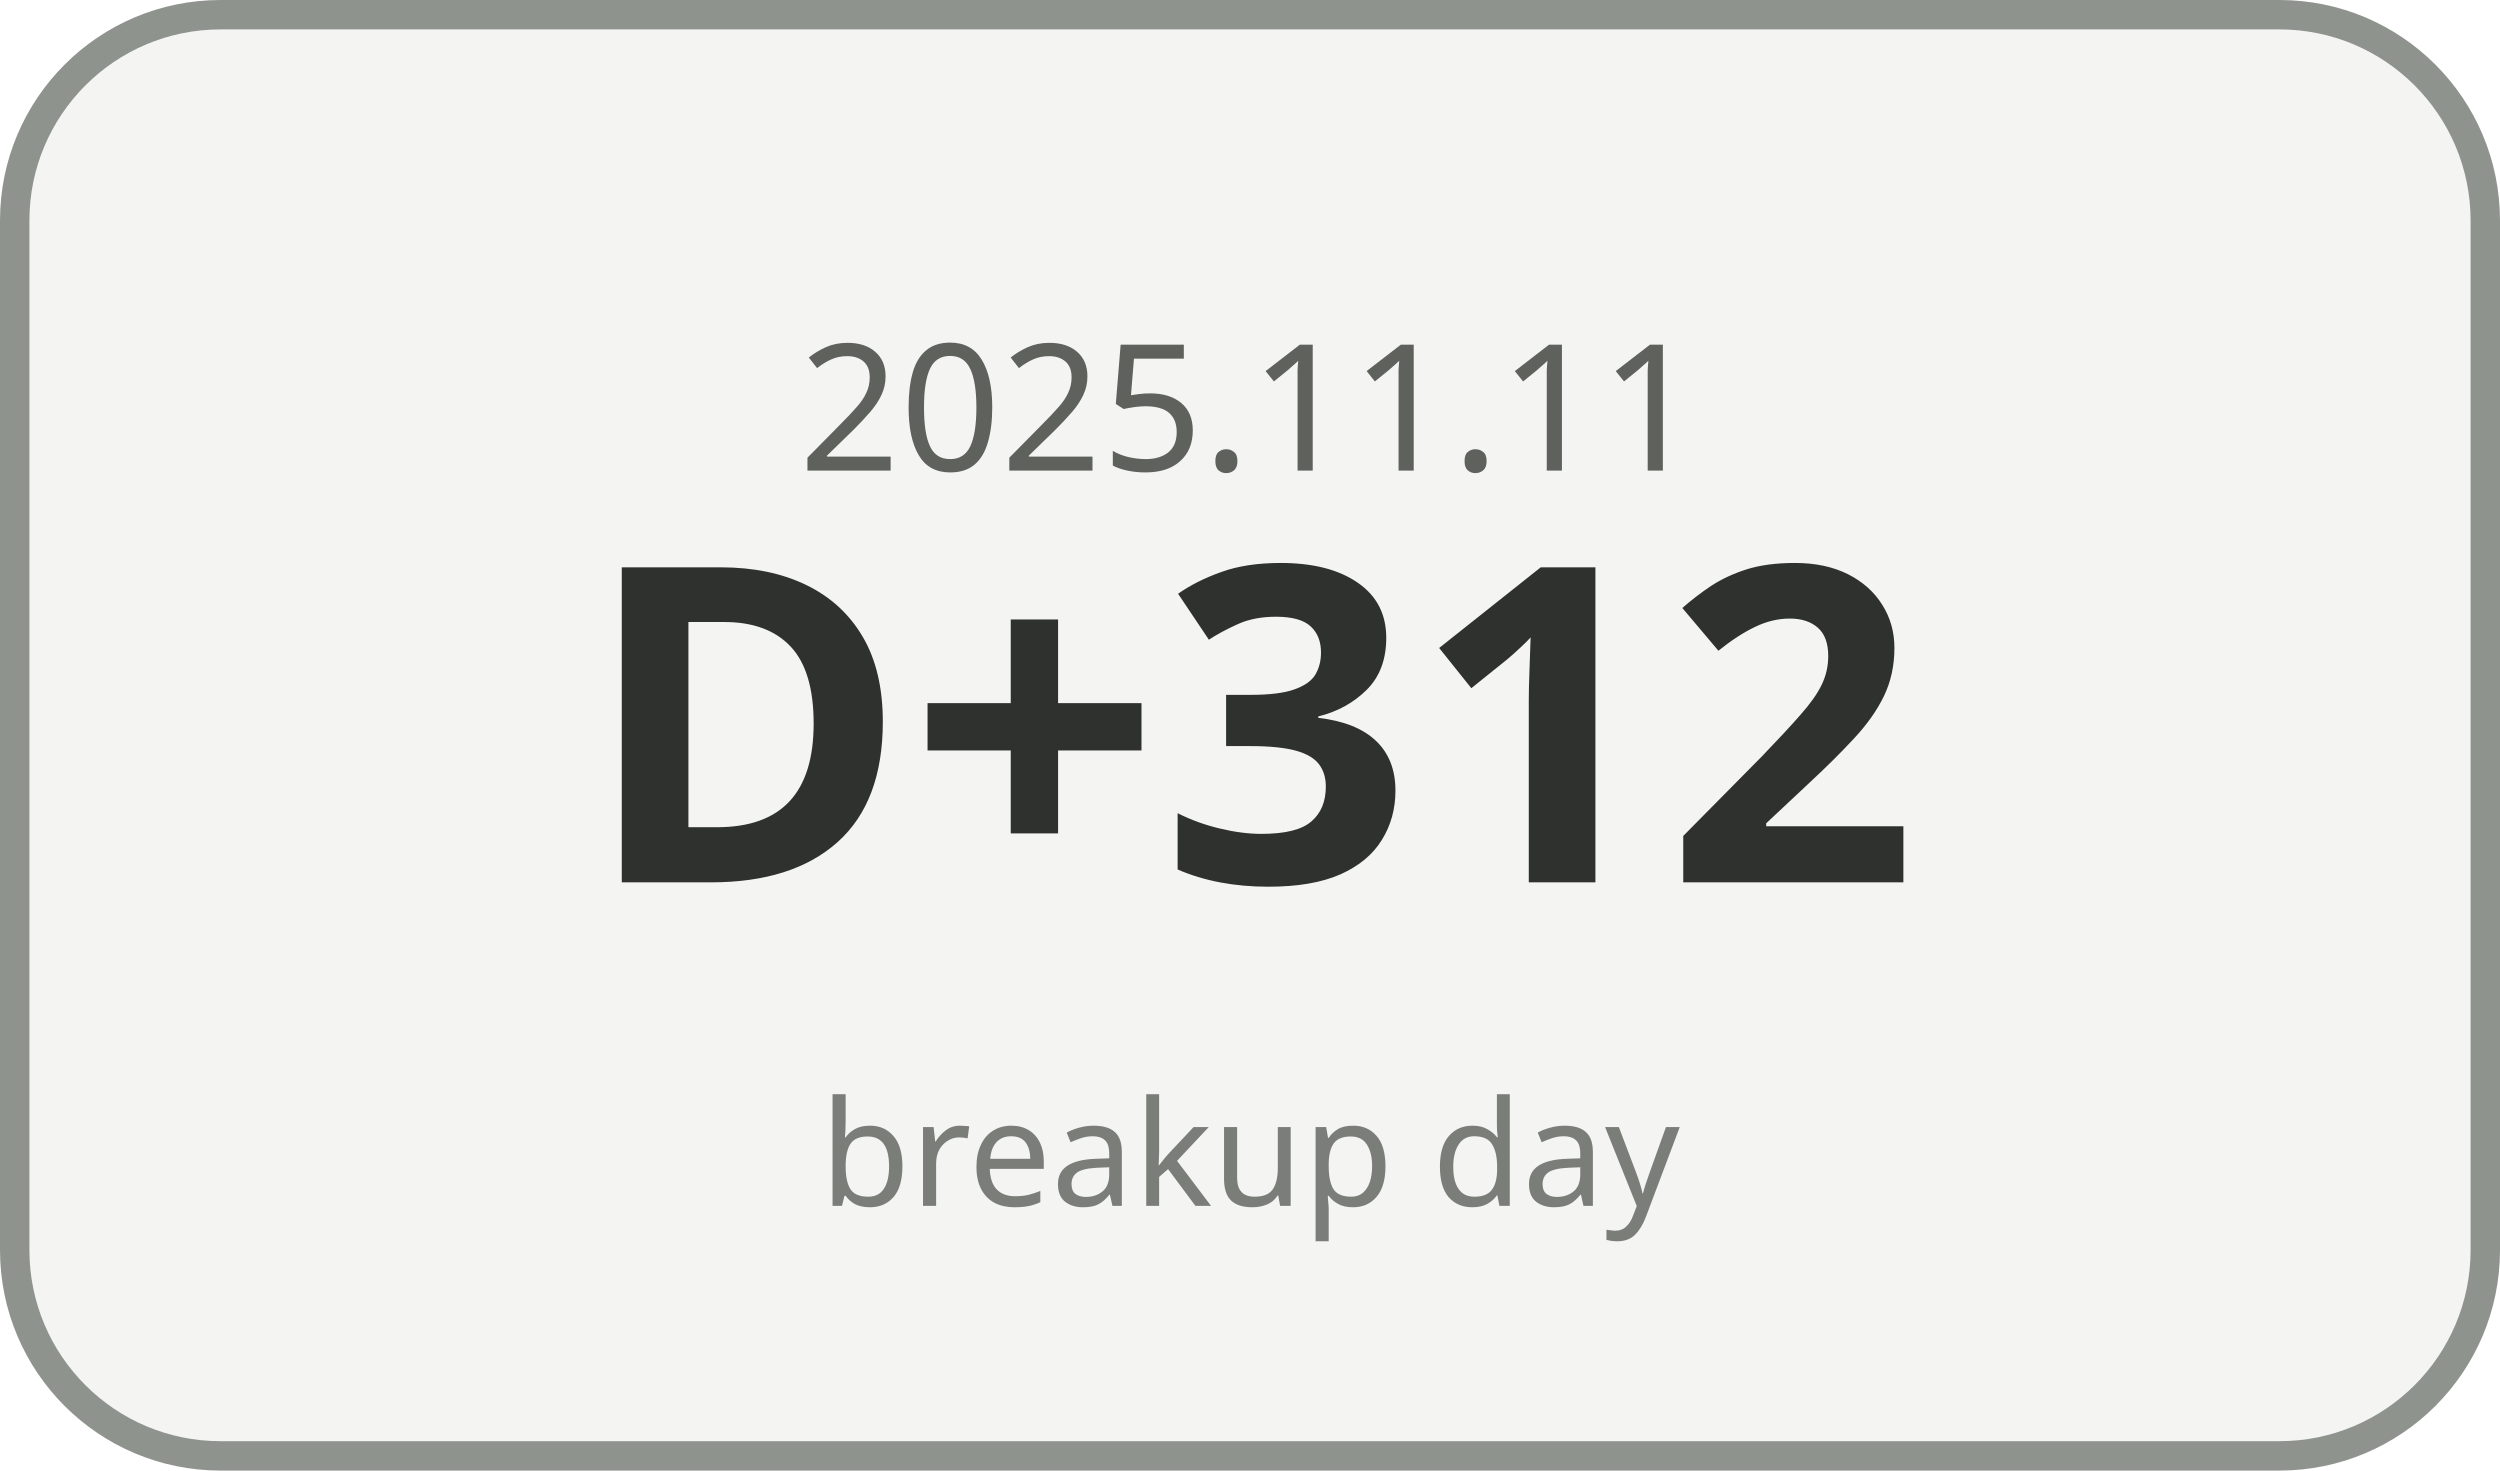
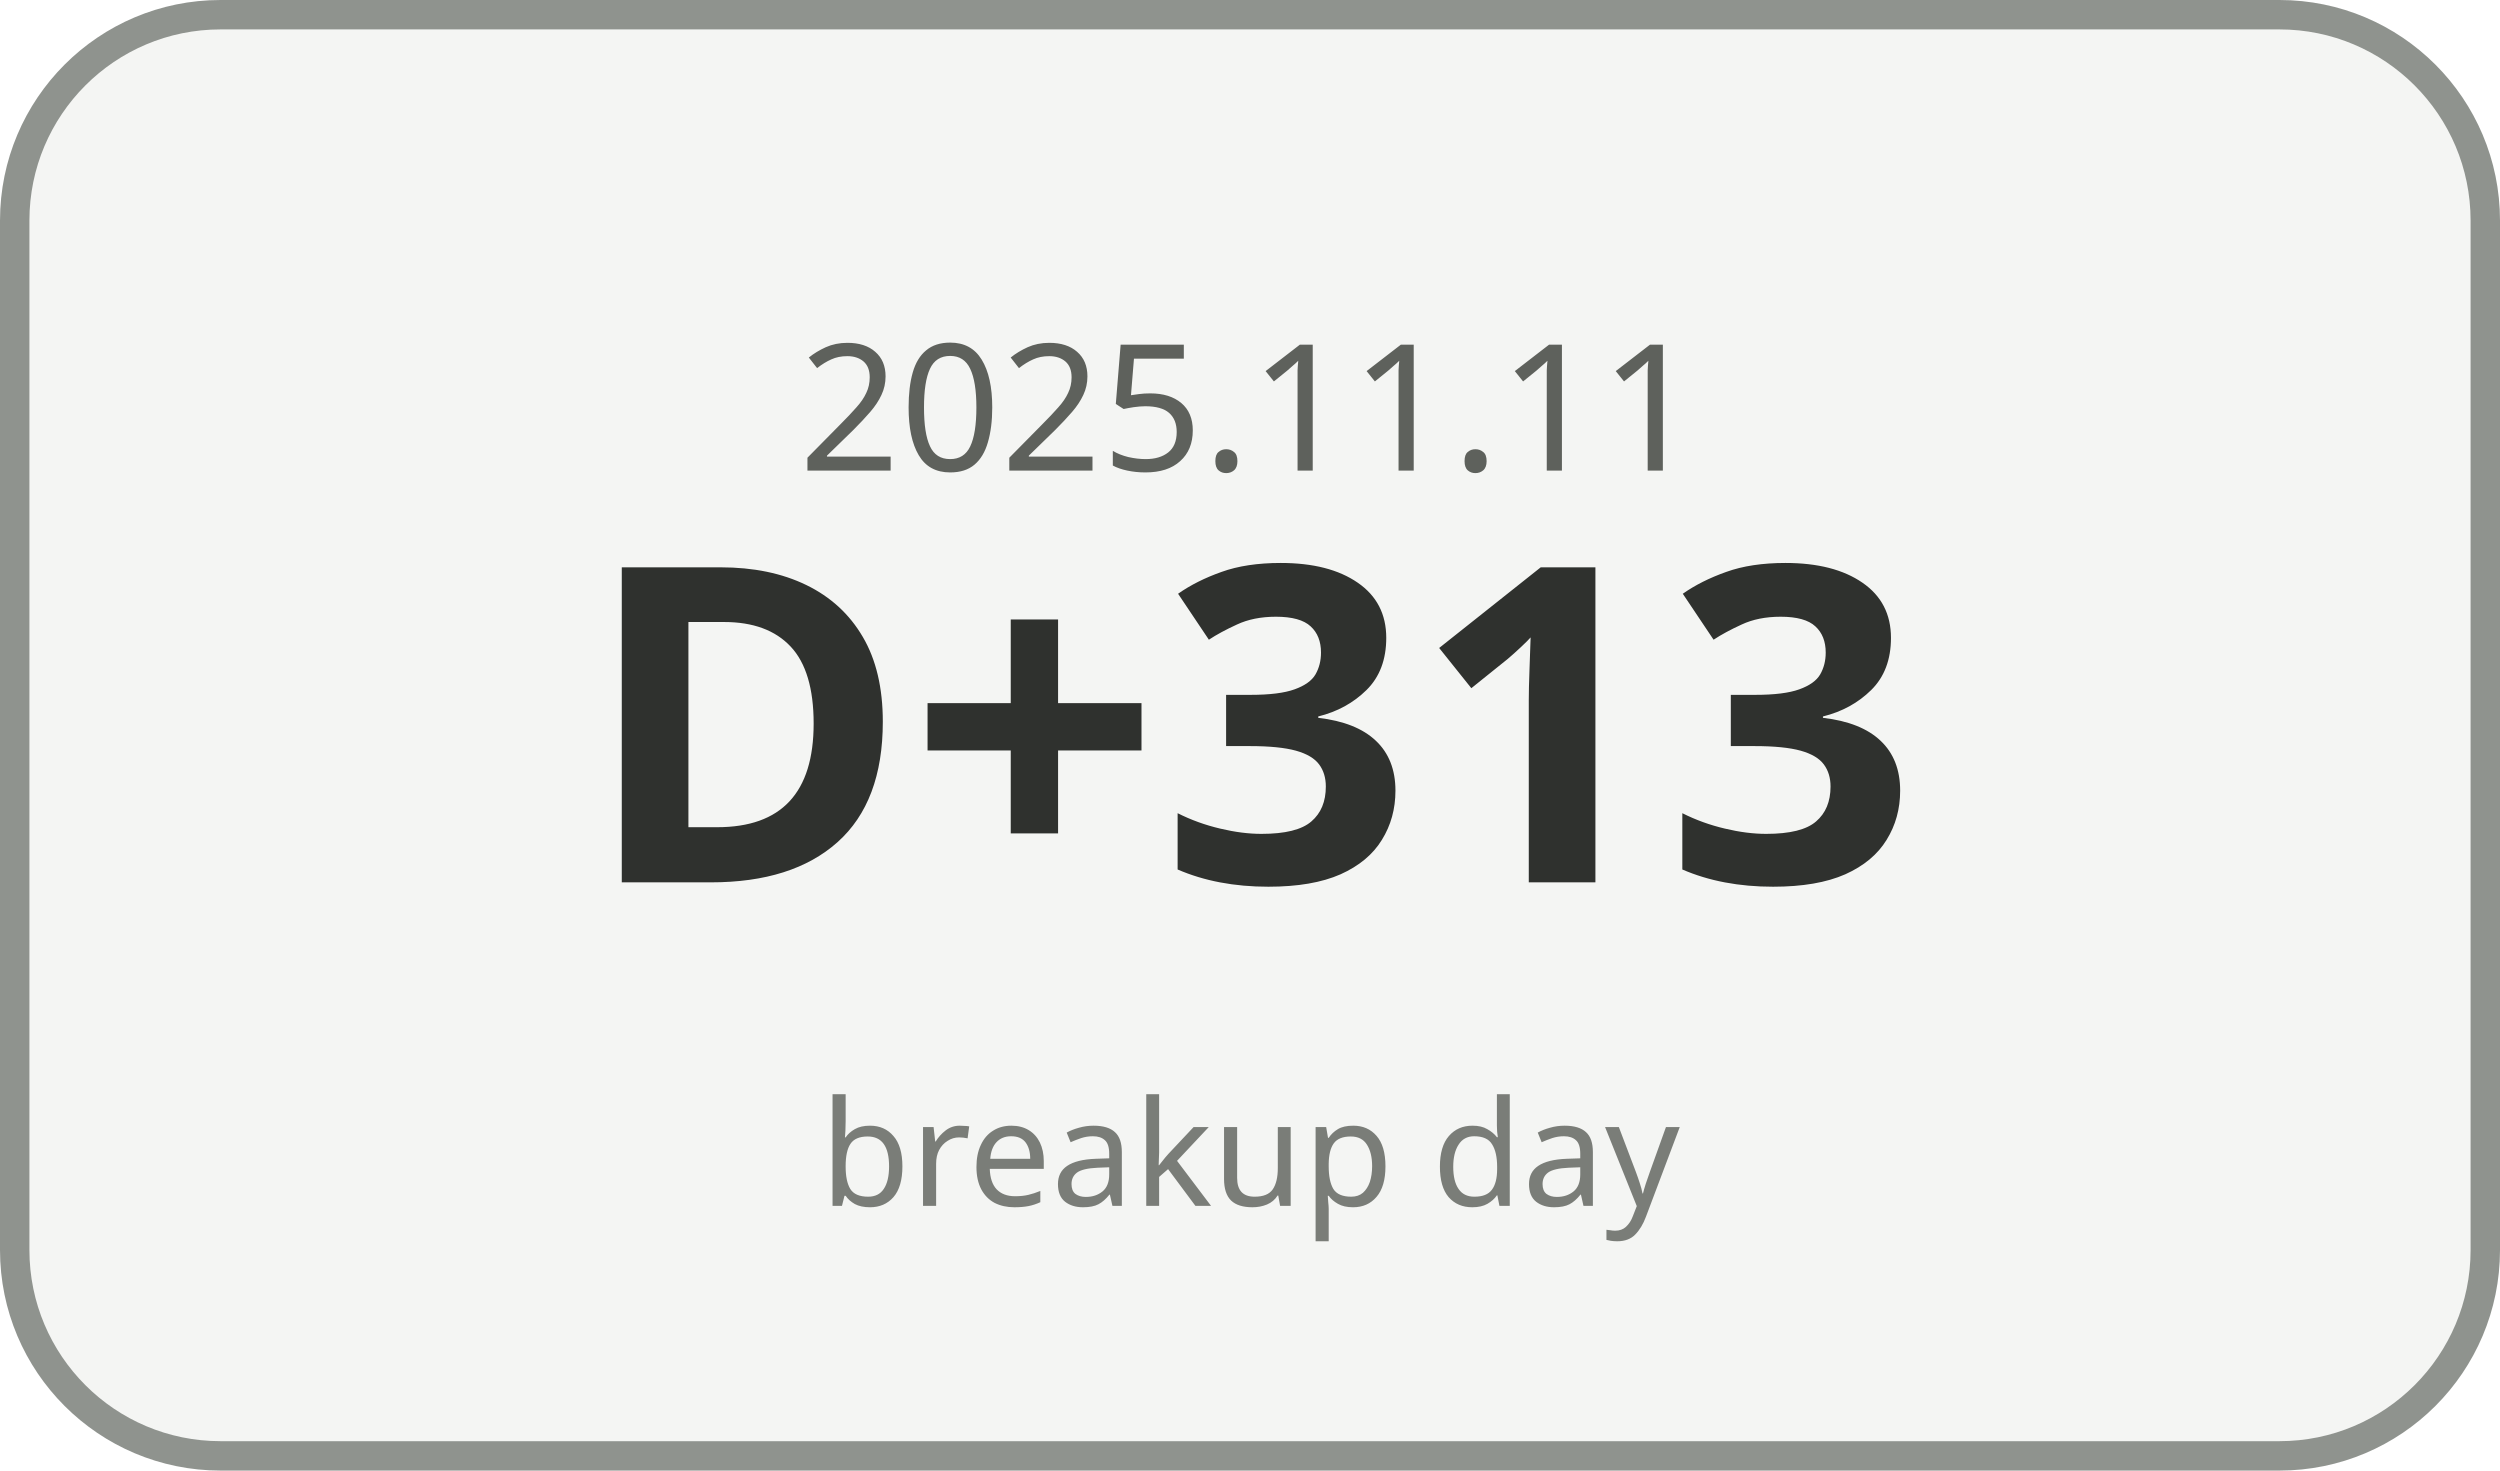
<svg xmlns="http://www.w3.org/2000/svg" width="170" height="100" viewBox="0 0 170 100">
  <rect x="1" y="1" width="168" height="98" rx="14" ry="14" fill="#F4F5F3" stroke="#8F938E" stroke-width="2" />
  <text x="85" y="32" text-anchor="middle" font-family="Malgun Gothic, sans-serif" font-size="12" fill="#5E615C">2025.11.11</text>
-   <text x="85" y="60" text-anchor="middle" font-family="Malgun Gothic, sans-serif" font-size="30" font-weight="700" fill="#2F312E">D+312</text>
+   <text x="85" y="60" text-anchor="middle" font-family="Malgun Gothic, sans-serif" font-size="30" font-weight="700" fill="#2F312E">D+313</text>
  <text x="85" y="82" text-anchor="middle" font-family="Malgun Gothic, sans-serif" font-size="10" fill="#7A7D78">breakup day</text>
</svg>
